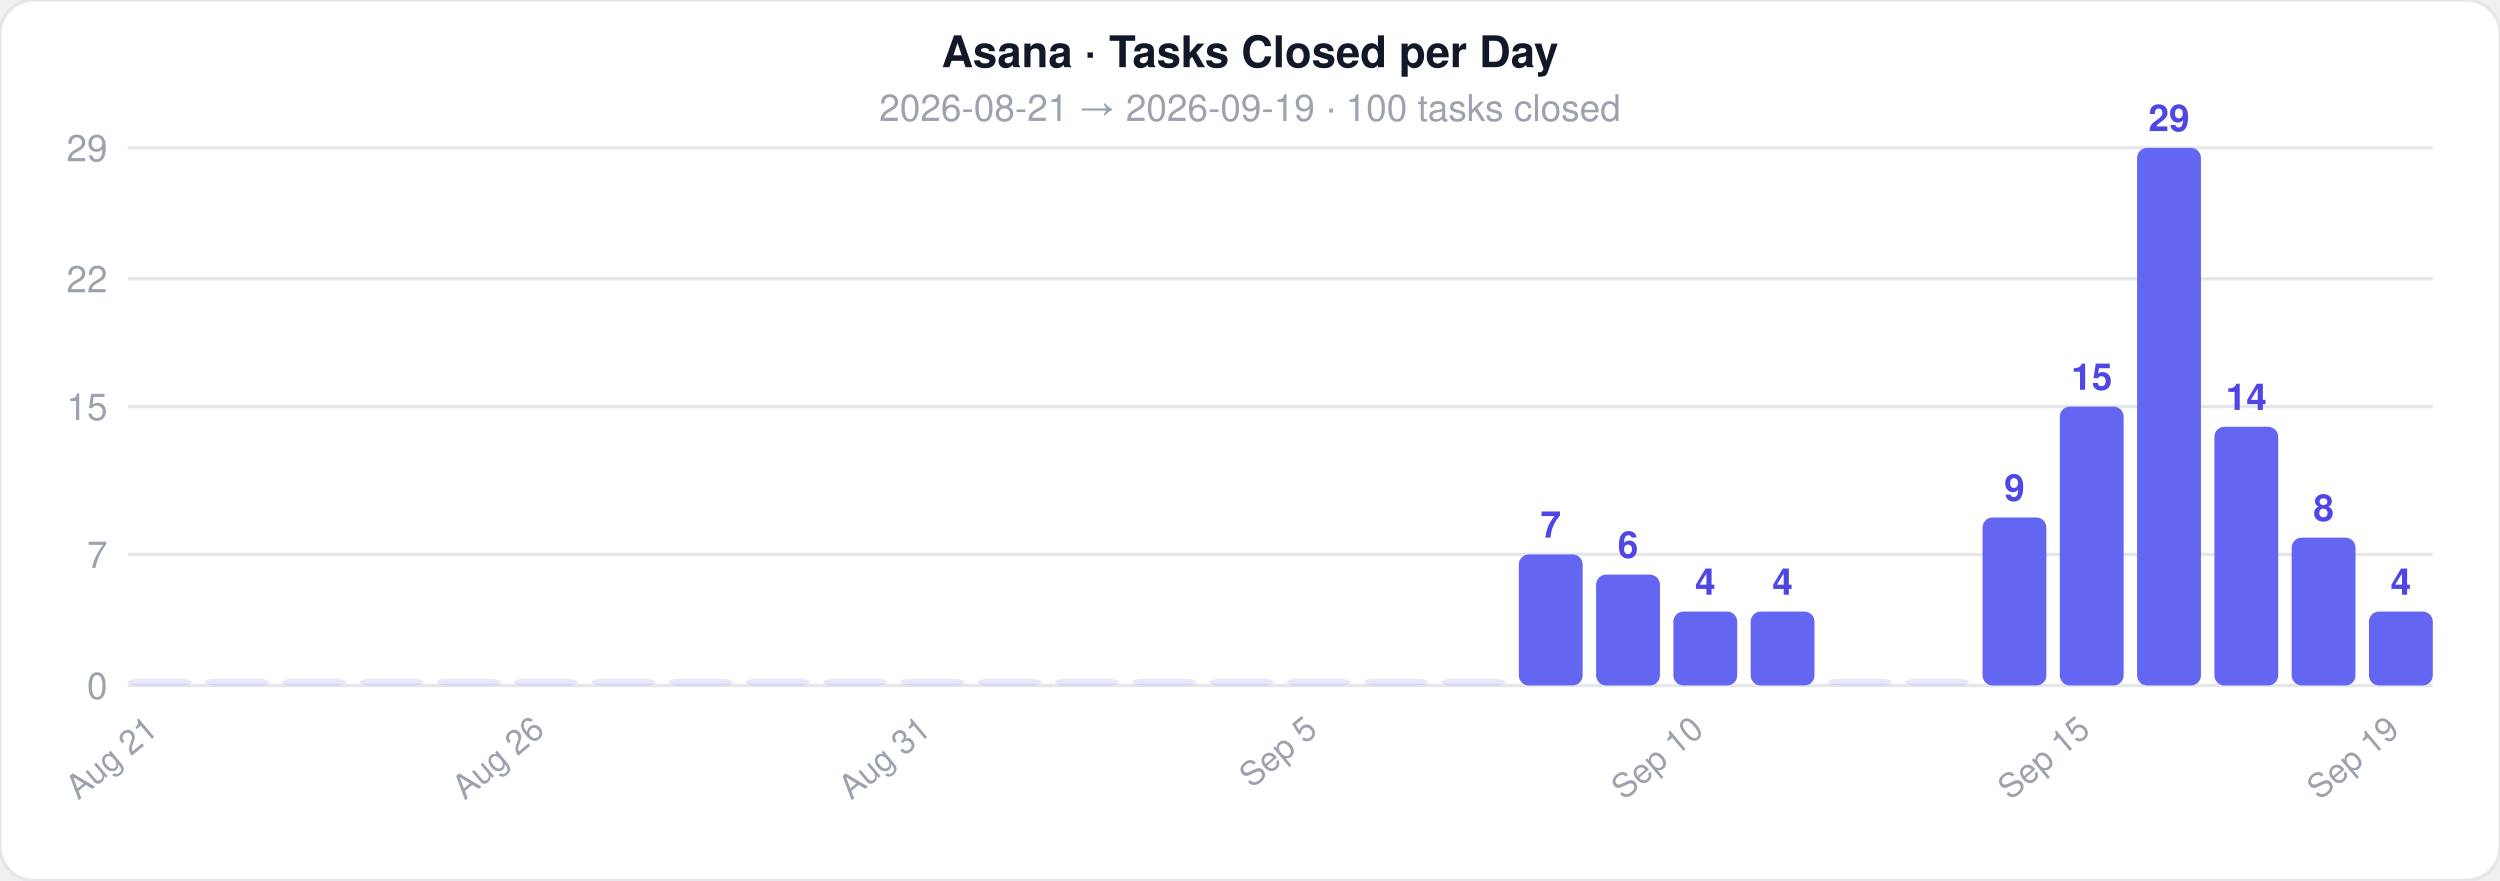
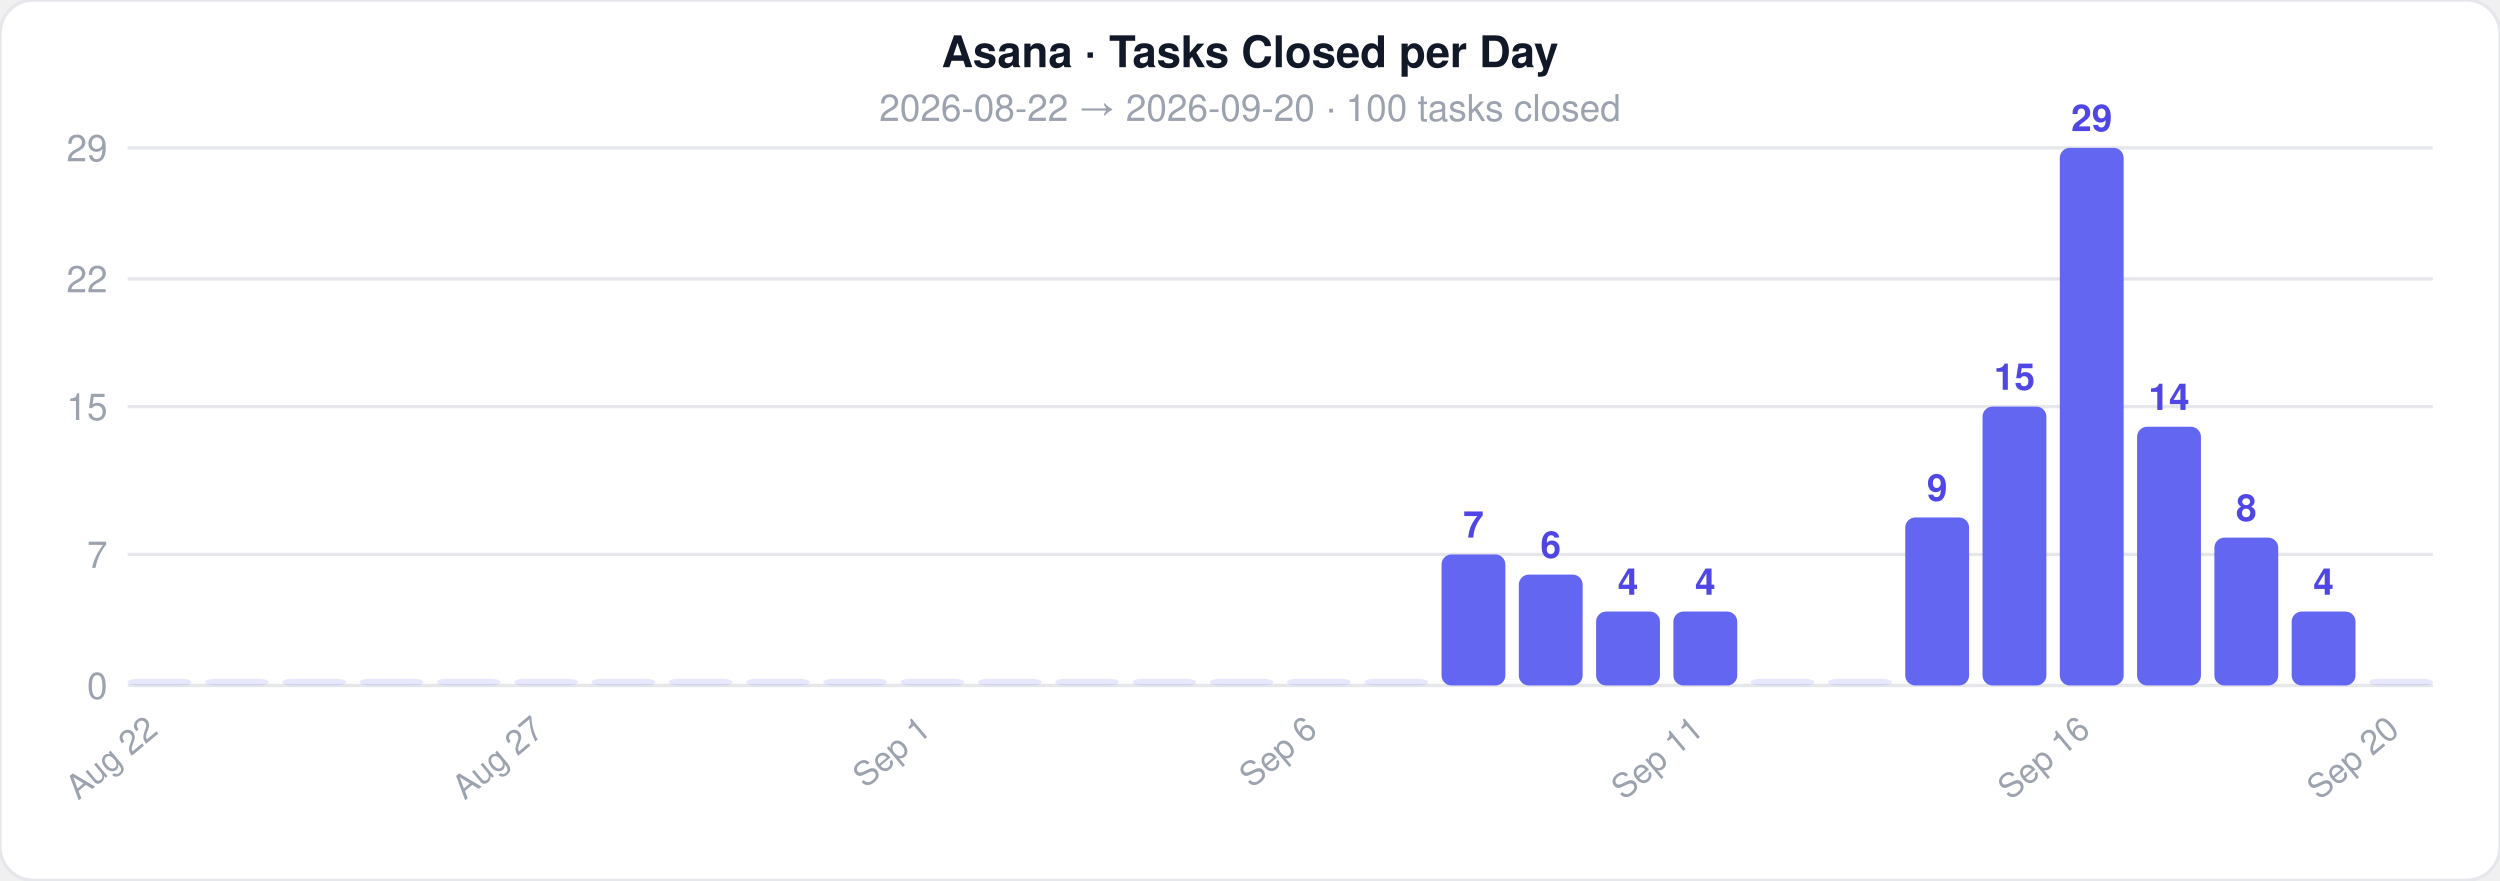
<svg xmlns="http://www.w3.org/2000/svg" width="744" height="262">
  <style>text { font-family: -apple-system, BlinkMacSystemFont, 'Segoe UI', Helvetica, Arial, sans-serif; }</style>
  <rect width="744" height="262" rx="10" fill="#ffffff" stroke="#e5e7eb" stroke-width="1" />
  <text x="372" y="20" text-anchor="middle" font-size="13" font-weight="700" fill="#111827">Asana · Tasks Closed per Day</text>
-   <text x="372" y="36" text-anchor="middle" font-size="11" fill="#9ca3af">2026-08-21  →  2026-09-19  ·  100 tasks closed</text>
+   <text x="372" y="36" text-anchor="middle" font-size="11" fill="#9ca3af">2026-08-22  →  2026-09-20  ·  100 tasks closed</text>
  <line x1="38" y1="204" x2="724" y2="204" stroke="#e5e7eb" stroke-width="1" />
  <text x="32" y="208" text-anchor="end" font-size="11" fill="#9ca3af">0</text>
  <line x1="38" y1="165" x2="724" y2="165" stroke="#e5e7eb" stroke-width="1" />
  <text x="32" y="169" text-anchor="end" font-size="11" fill="#9ca3af">7</text>
  <line x1="38" y1="121" x2="724" y2="121" stroke="#e5e7eb" stroke-width="1" />
  <text x="32" y="125" text-anchor="end" font-size="11" fill="#9ca3af">15</text>
  <line x1="38" y1="83" x2="724" y2="83" stroke="#e5e7eb" stroke-width="1" />
  <text x="32" y="87" text-anchor="end" font-size="11" fill="#9ca3af">22</text>
  <line x1="38" y1="44" x2="724" y2="44" stroke="#e5e7eb" stroke-width="1" />
  <text x="32" y="48" text-anchor="end" font-size="11" fill="#9ca3af">29</text>
  <rect x="38" y="202" width="19" height="2" rx="3" fill="#6366f1" opacity="0.15" />
-   <text x="47.5" y="218" text-anchor="end" font-size="10" fill="#9ca3af" transform="rotate(-40 47.5 218)">Aug 21</text>
+   <text x="47.5" y="218" text-anchor="end" font-size="10" fill="#9ca3af" transform="rotate(-40 47.5 218)">Aug 22</text>
  <rect x="61" y="202" width="19" height="2" rx="3" fill="#6366f1" opacity="0.15" />
  <rect x="84" y="202" width="19" height="2" rx="3" fill="#6366f1" opacity="0.15" />
  <rect x="107" y="202" width="19" height="2" rx="3" fill="#6366f1" opacity="0.15" />
  <rect x="130" y="202" width="19" height="2" rx="3" fill="#6366f1" opacity="0.15" />
  <rect x="153" y="202" width="19" height="2" rx="3" fill="#6366f1" opacity="0.15" />
-   <text x="162.5" y="218" text-anchor="end" font-size="10" fill="#9ca3af" transform="rotate(-40 162.5 218)">Aug 26</text>
+   <text x="162.5" y="218" text-anchor="end" font-size="10" fill="#9ca3af" transform="rotate(-40 162.5 218)">Aug 27</text>
  <rect x="176" y="202" width="19" height="2" rx="3" fill="#6366f1" opacity="0.15" />
  <rect x="199" y="202" width="19" height="2" rx="3" fill="#6366f1" opacity="0.15" />
  <rect x="222" y="202" width="19" height="2" rx="3" fill="#6366f1" opacity="0.15" />
  <rect x="245" y="202" width="19" height="2" rx="3" fill="#6366f1" opacity="0.15" />
  <rect x="268" y="202" width="19" height="2" rx="3" fill="#6366f1" opacity="0.15" />
-   <text x="277.5" y="218" text-anchor="end" font-size="10" fill="#9ca3af" transform="rotate(-40 277.5 218)">Aug 31</text>
+   <text x="277.5" y="218" text-anchor="end" font-size="10" fill="#9ca3af" transform="rotate(-40 277.5 218)">Sep 1</text>
  <rect x="291" y="202" width="19" height="2" rx="3" fill="#6366f1" opacity="0.15" />
  <rect x="314" y="202" width="19" height="2" rx="3" fill="#6366f1" opacity="0.15" />
  <rect x="337" y="202" width="19" height="2" rx="3" fill="#6366f1" opacity="0.15" />
  <rect x="360" y="202" width="19" height="2" rx="3" fill="#6366f1" opacity="0.15" />
  <rect x="383" y="202" width="19" height="2" rx="3" fill="#6366f1" opacity="0.15" />
-   <text x="392.5" y="218" text-anchor="end" font-size="10" fill="#9ca3af" transform="rotate(-40 392.5 218)">Sep 5</text>
+   <text x="392.5" y="218" text-anchor="end" font-size="10" fill="#9ca3af" transform="rotate(-40 392.5 218)">Sep 6</text>
  <rect x="406" y="202" width="19" height="2" rx="3" fill="#6366f1" opacity="0.15" />
-   <rect x="429" y="202" width="19" height="2" rx="3" fill="#6366f1" opacity="0.15" />
-   <rect x="452" y="165" width="19" height="39" rx="3" fill="#6366f1" opacity="1" />
-   <text x="461.5" y="160" text-anchor="middle" font-size="11" fill="#4f46e5" font-weight="600">7</text>
-   <rect x="475" y="171" width="19" height="33" rx="3" fill="#6366f1" opacity="1" />
-   <text x="484.5" y="166" text-anchor="middle" font-size="11" fill="#4f46e5" font-weight="600">6</text>
+   <rect x="429" y="165" width="19" height="39" rx="3" fill="#6366f1" opacity="1" />
+   <text x="438.5" y="160" text-anchor="middle" font-size="11" fill="#4f46e5" font-weight="600">7</text>
+   <rect x="452" y="171" width="19" height="33" rx="3" fill="#6366f1" opacity="1" />
+   <text x="461.5" y="166" text-anchor="middle" font-size="11" fill="#4f46e5" font-weight="600">6</text>
+   <rect x="475" y="182" width="19" height="22" rx="3" fill="#6366f1" opacity="1" />
+   <text x="484.5" y="177" text-anchor="middle" font-size="11" fill="#4f46e5" font-weight="600">4</text>
  <rect x="498" y="182" width="19" height="22" rx="3" fill="#6366f1" opacity="1" />
  <text x="507.5" y="177" text-anchor="middle" font-size="11" fill="#4f46e5" font-weight="600">4</text>
-   <text x="507.5" y="218" text-anchor="end" font-size="10" fill="#9ca3af" transform="rotate(-40 507.5 218)">Sep 10</text>
-   <rect x="521" y="182" width="19" height="22" rx="3" fill="#6366f1" opacity="1" />
-   <text x="530.5" y="177" text-anchor="middle" font-size="11" fill="#4f46e5" font-weight="600">4</text>
+   <text x="507.5" y="218" text-anchor="end" font-size="10" fill="#9ca3af" transform="rotate(-40 507.5 218)">Sep 11</text>
+   <rect x="521" y="202" width="19" height="2" rx="3" fill="#6366f1" opacity="0.15" />
  <rect x="544" y="202" width="19" height="2" rx="3" fill="#6366f1" opacity="0.15" />
-   <rect x="567" y="202" width="19" height="2" rx="3" fill="#6366f1" opacity="0.15" />
-   <rect x="590" y="154" width="19" height="50" rx="3" fill="#6366f1" opacity="1" />
-   <text x="599.5" y="149" text-anchor="middle" font-size="11" fill="#4f46e5" font-weight="600">9</text>
-   <rect x="613" y="121" width="19" height="83" rx="3" fill="#6366f1" opacity="1" />
-   <text x="622.5" y="116" text-anchor="middle" font-size="11" fill="#4f46e5" font-weight="600">15</text>
-   <text x="622.5" y="218" text-anchor="end" font-size="10" fill="#9ca3af" transform="rotate(-40 622.5 218)">Sep 15</text>
-   <rect x="636" y="44" width="19" height="160" rx="3" fill="#6366f1" opacity="1" />
-   <text x="645.5" y="39" text-anchor="middle" font-size="11" fill="#4f46e5" font-weight="600">29</text>
-   <rect x="659" y="127" width="19" height="77" rx="3" fill="#6366f1" opacity="1" />
-   <text x="668.5" y="122" text-anchor="middle" font-size="11" fill="#4f46e5" font-weight="600">14</text>
-   <rect x="682" y="160" width="19" height="44" rx="3" fill="#6366f1" opacity="1" />
-   <text x="691.5" y="155" text-anchor="middle" font-size="11" fill="#4f46e5" font-weight="600">8</text>
-   <rect x="705" y="182" width="19" height="22" rx="3" fill="#6366f1" opacity="1" />
-   <text x="714.5" y="177" text-anchor="middle" font-size="11" fill="#4f46e5" font-weight="600">4</text>
-   <text x="714.5" y="218" text-anchor="end" font-size="10" fill="#9ca3af" transform="rotate(-40 714.5 218)">Sep 19</text>
+   <rect x="567" y="154" width="19" height="50" rx="3" fill="#6366f1" opacity="1" />
+   <text x="576.5" y="149" text-anchor="middle" font-size="11" fill="#4f46e5" font-weight="600">9</text>
+   <rect x="590" y="121" width="19" height="83" rx="3" fill="#6366f1" opacity="1" />
+   <text x="599.5" y="116" text-anchor="middle" font-size="11" fill="#4f46e5" font-weight="600">15</text>
+   <rect x="613" y="44" width="19" height="160" rx="3" fill="#6366f1" opacity="1" />
+   <text x="622.5" y="39" text-anchor="middle" font-size="11" fill="#4f46e5" font-weight="600">29</text>
+   <text x="622.5" y="218" text-anchor="end" font-size="10" fill="#9ca3af" transform="rotate(-40 622.5 218)">Sep 16</text>
+   <rect x="636" y="127" width="19" height="77" rx="3" fill="#6366f1" opacity="1" />
+   <text x="645.5" y="122" text-anchor="middle" font-size="11" fill="#4f46e5" font-weight="600">14</text>
+   <rect x="659" y="160" width="19" height="44" rx="3" fill="#6366f1" opacity="1" />
+   <text x="668.5" y="155" text-anchor="middle" font-size="11" fill="#4f46e5" font-weight="600">8</text>
+   <rect x="682" y="182" width="19" height="22" rx="3" fill="#6366f1" opacity="1" />
+   <text x="691.5" y="177" text-anchor="middle" font-size="11" fill="#4f46e5" font-weight="600">4</text>
+   <rect x="705" y="202" width="19" height="2" rx="3" fill="#6366f1" opacity="0.15" />
+   <text x="714.5" y="218" text-anchor="end" font-size="10" fill="#9ca3af" transform="rotate(-40 714.5 218)">Sep 20</text>
</svg>
